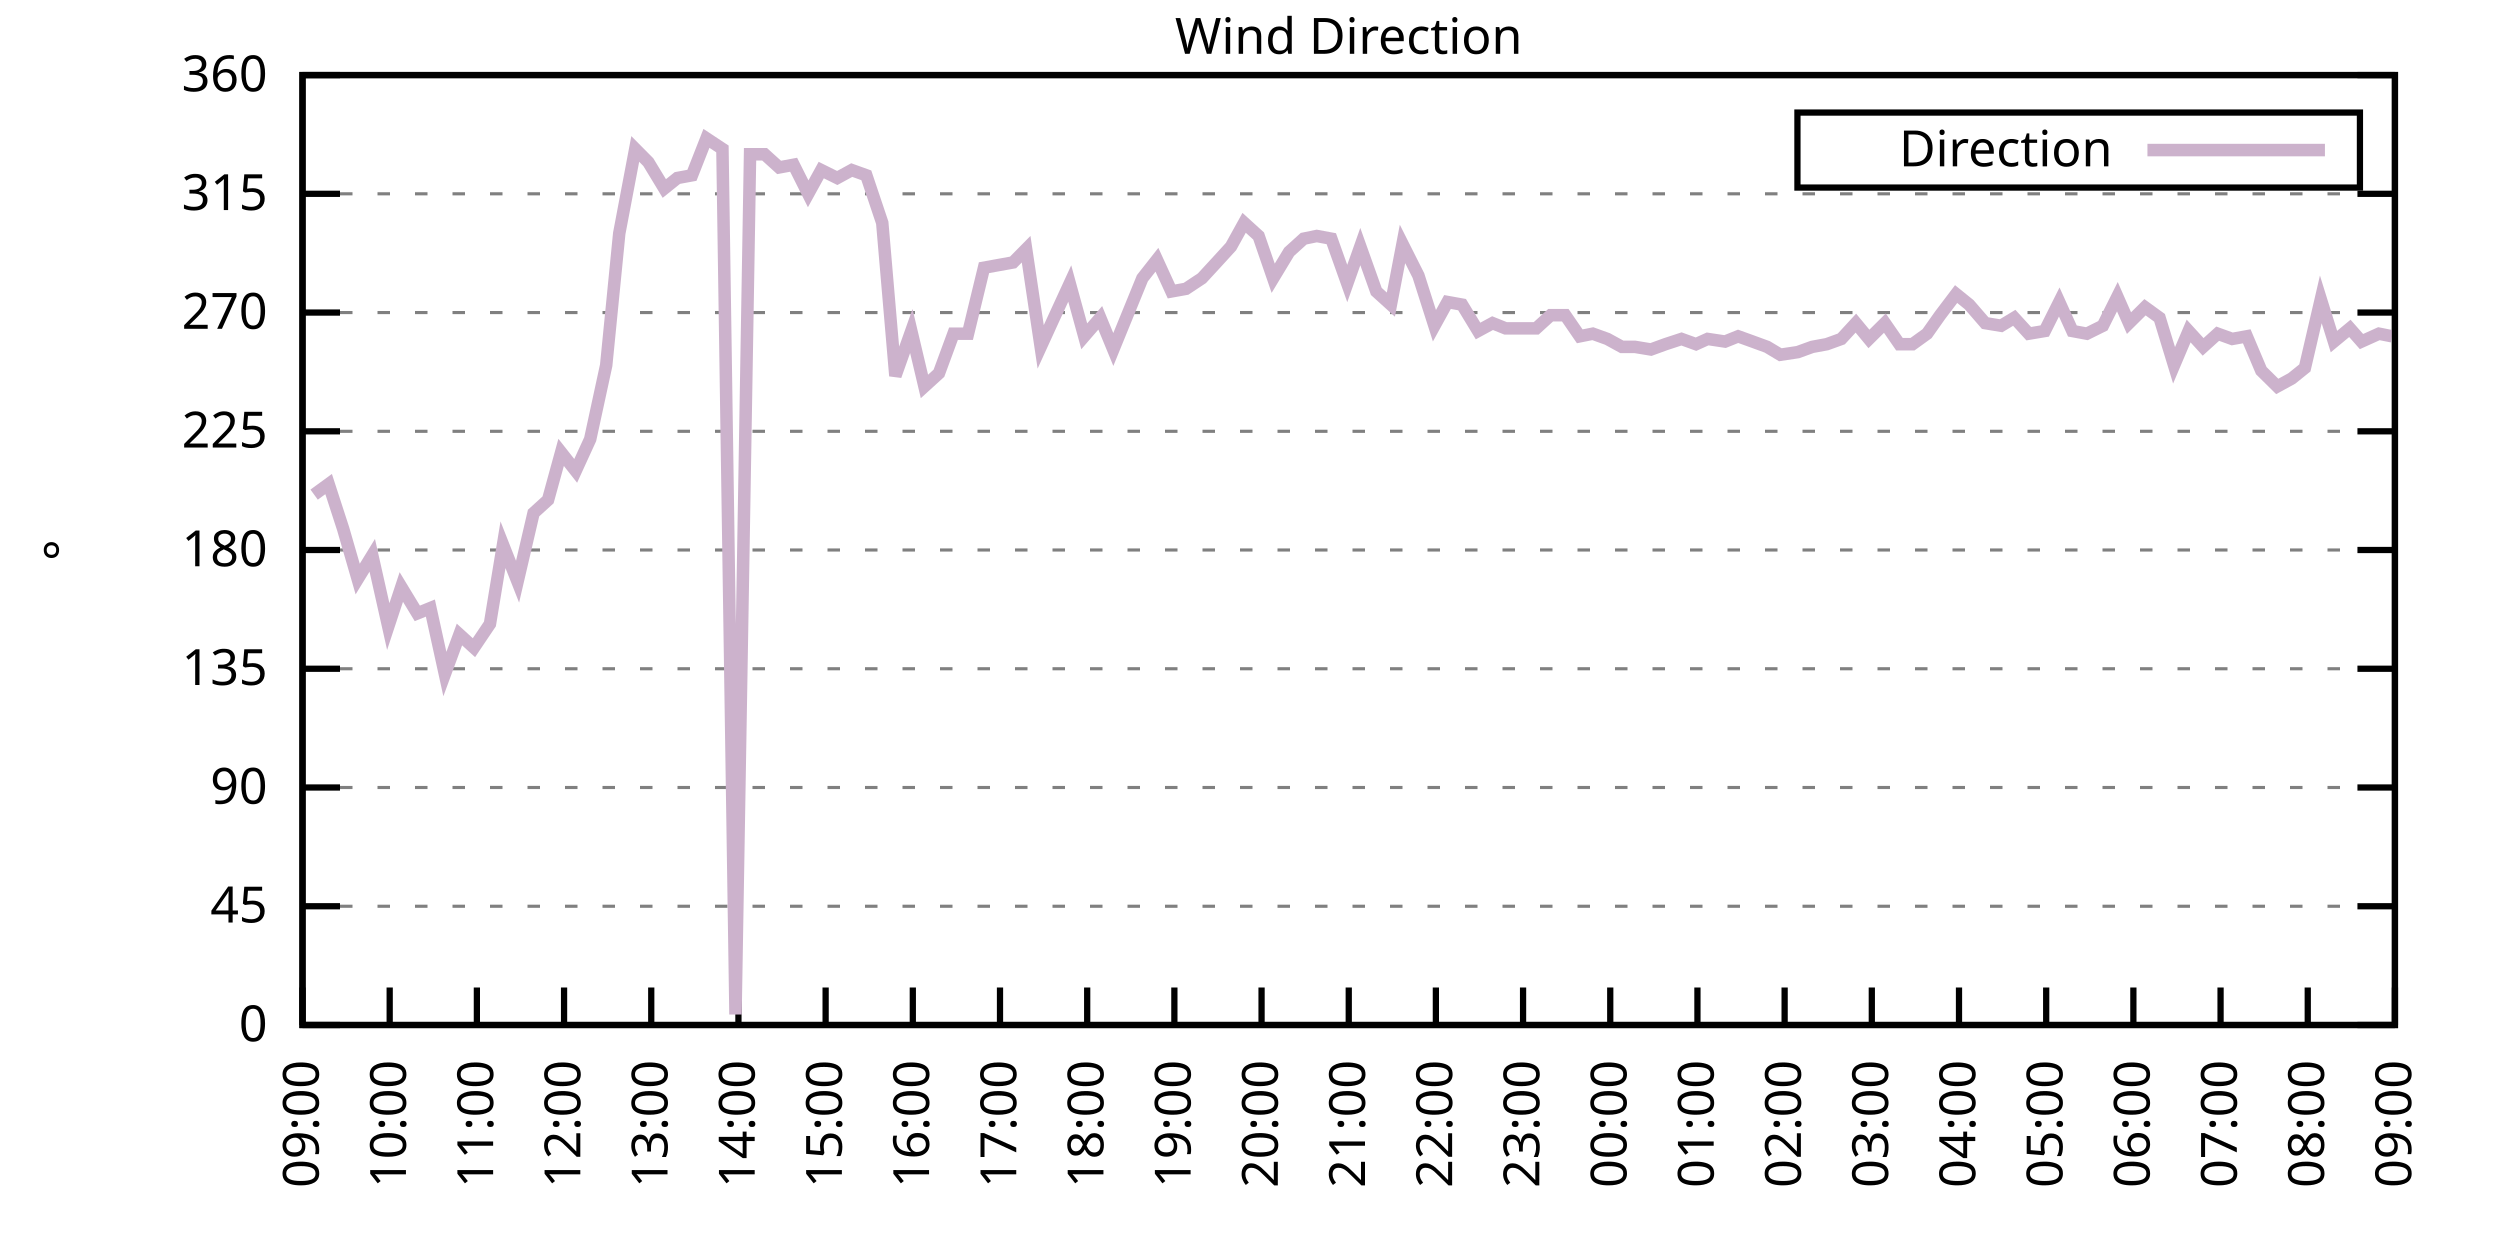
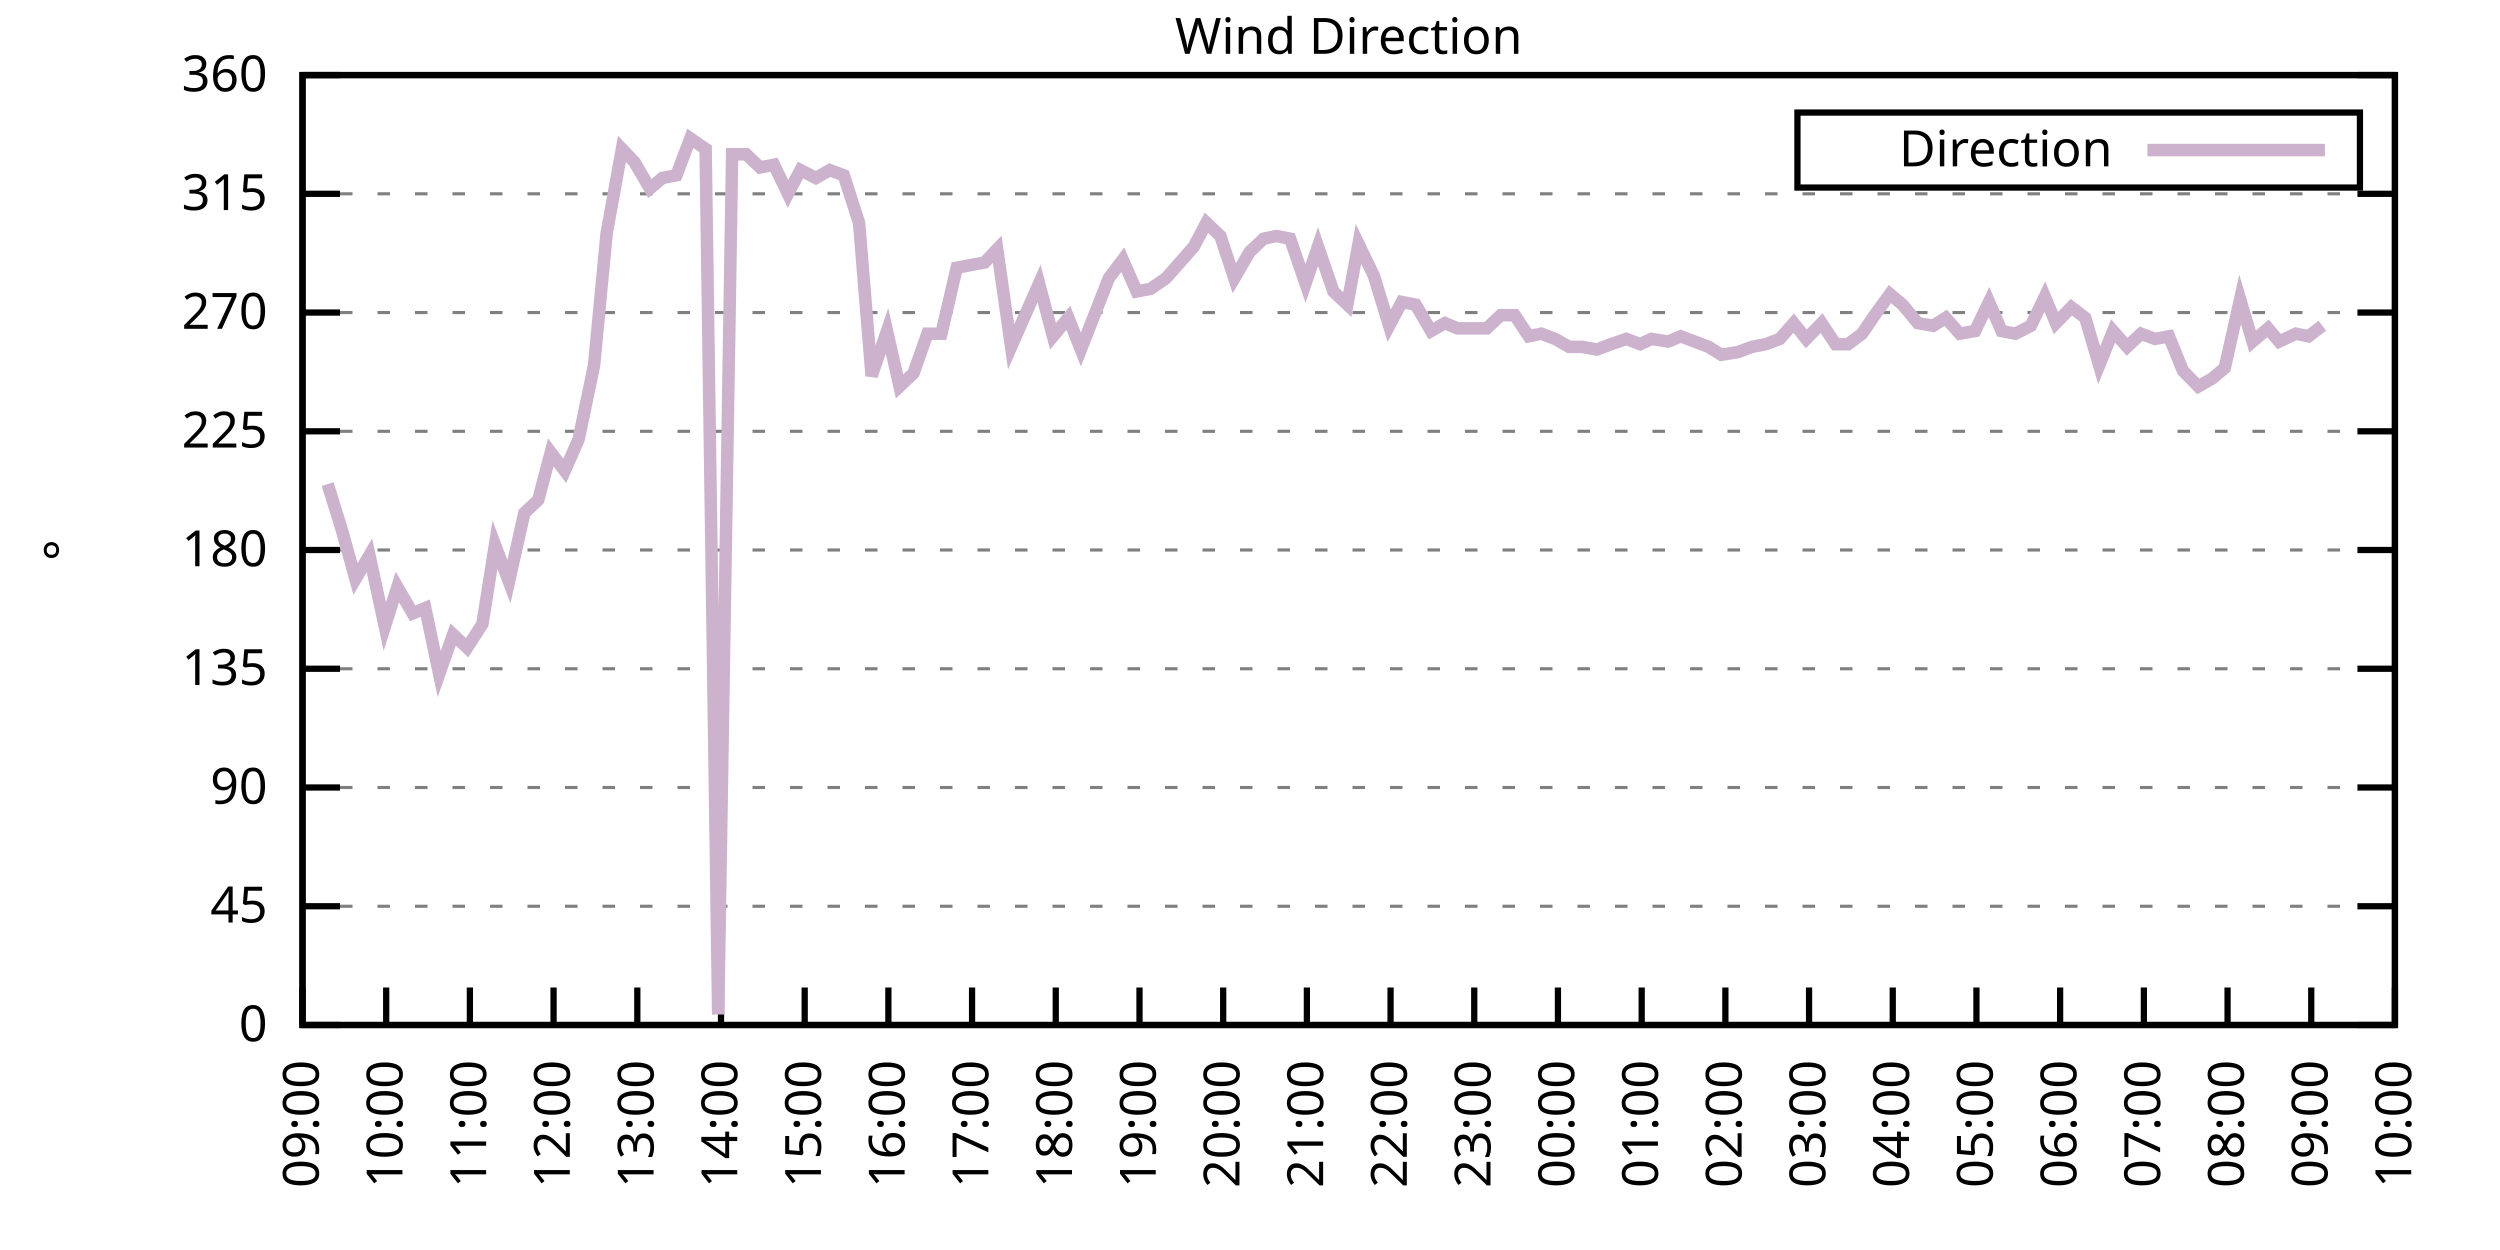
<svg xmlns="http://www.w3.org/2000/svg" xmlns:xlink="http://www.w3.org/1999/xlink" width="400" height="200" viewBox="0 0 400 200">
  <g id="gnuplot_canvas">
    <rect x="0" y="0" width="400" height="200" fill="none" />
    <defs>
      <circle id="gpDot" r="0.5" stroke-width="0.5" stroke="currentColor" />
      <path id="gpPt0" stroke-width="0.333" stroke="currentColor" d="M-1,0 h2 M0,-1 v2" />
      <path id="gpPt1" stroke-width="0.333" stroke="currentColor" d="M-1,-1 L1,1 M1,-1 L-1,1" />
      <path id="gpPt2" stroke-width="0.333" stroke="currentColor" d="M-1,0 L1,0 M0,-1 L0,1 M-1,-1 L1,1 M-1,1 L1,-1" />
      <rect id="gpPt3" stroke-width="0.333" stroke="currentColor" x="-1" y="-1" width="2" height="2" />
      <rect id="gpPt4" stroke-width="0.333" stroke="currentColor" fill="currentColor" x="-1" y="-1" width="2" height="2" />
      <circle id="gpPt5" stroke-width="0.333" stroke="currentColor" cx="0" cy="0" r="1" />
      <use xlink:href="#gpPt5" id="gpPt6" fill="currentColor" stroke="none" />
      <path id="gpPt7" stroke-width="0.333" stroke="currentColor" d="M0,-1.33 L-1.33,0.67 L1.33,0.67 z" />
      <use xlink:href="#gpPt7" id="gpPt8" fill="currentColor" stroke="none" />
      <use xlink:href="#gpPt7" id="gpPt9" stroke="currentColor" transform="rotate(180)" />
      <use xlink:href="#gpPt9" id="gpPt10" fill="currentColor" stroke="none" />
      <use xlink:href="#gpPt3" id="gpPt11" stroke="currentColor" transform="rotate(45)" />
      <use xlink:href="#gpPt11" id="gpPt12" fill="currentColor" stroke="none" />
      <path id="gpPt13" stroke-width="0.333" stroke="currentColor" d="M0,1.330 L1.265,0.411 L0.782,-1.067 L-0.782,-1.076 L-1.265,0.411 z" />
      <use xlink:href="#gpPt13" id="gpPt14" fill="currentColor" stroke="none" />
      <filter id="textbox" filterUnits="objectBoundingBox" x="0" y="0" height="1" width="1">
        <feFlood flood-color="white" flood-opacity="1" result="bgnd" />
        <feComposite in="SourceGraphic" in2="bgnd" operator="atop" />
      </filter>
      <filter id="greybox" filterUnits="objectBoundingBox" x="0" y="0" height="1" width="1">
        <feFlood flood-color="lightgrey" flood-opacity="1" result="grey" />
        <feComposite in="SourceGraphic" in2="grey" operator="atop" />
      </filter>
    </defs>
    <g fill="none" color="white" stroke="currentColor" stroke-width="1.00" stroke-linecap="butt" stroke-linejoin="miter">
</g>
    <g fill="none" color="black" stroke="currentColor" stroke-width="1.00" stroke-linecap="butt" stroke-linejoin="miter">
      <g stroke="none" shape-rendering="crispEdges">
        <polygon fill="rgb(255, 255, 255)" points="48.40,164.00 383.18,164.00 383.18,12.02 48.40,12.02 " />
      </g>
    </g>
    <g fill="none" color="black" stroke="currentColor" stroke-width="1.00" stroke-linecap="butt" stroke-linejoin="miter">
</g>
    <g fill="none" color="black" stroke="black" stroke-width="0.50" stroke-linecap="butt" stroke-linejoin="miter">
</g>
    <g fill="none" color="gray" stroke="currentColor" stroke-width="0.50" stroke-linecap="butt" stroke-linejoin="miter">
      <path stroke="gray" stroke-dasharray="2,4" class="gridline" d="M48.40,164.00 L383.19,164.00  " />
    </g>
    <g fill="none" color="gray" stroke="gray" stroke-width="1.00" stroke-linecap="butt" stroke-linejoin="miter">
</g>
    <g fill="none" color="black" stroke="currentColor" stroke-width="1.00" stroke-linecap="butt" stroke-linejoin="miter">
      <path stroke="black" d="M48.40,164.00 L54.40,164.00 M383.19,164.00 L377.19,164.00  " />
      <g transform="translate(42.80,166.60)" stroke="none" fill="black" font-family="Sans" font-size="8.00" text-anchor="end">
        <text>
          <tspan font-family="Sans"> 0</tspan>
        </text>
      </g>
    </g>
    <g fill="none" color="black" stroke="currentColor" stroke-width="1.00" stroke-linecap="butt" stroke-linejoin="miter">
</g>
    <g fill="none" color="black" stroke="black" stroke-width="0.50" stroke-linecap="butt" stroke-linejoin="miter">
</g>
    <g fill="none" color="gray" stroke="currentColor" stroke-width="0.50" stroke-linecap="butt" stroke-linejoin="miter">
      <path stroke="gray" stroke-dasharray="2,4" class="gridline" d="M48.40,145.00 L383.19,145.00  " />
    </g>
    <g fill="none" color="gray" stroke="gray" stroke-width="1.00" stroke-linecap="butt" stroke-linejoin="miter">
</g>
    <g fill="none" color="black" stroke="currentColor" stroke-width="1.00" stroke-linecap="butt" stroke-linejoin="miter">
      <path stroke="black" d="M48.40,145.00 L54.40,145.00 M383.19,145.00 L377.19,145.00  " />
      <g transform="translate(42.80,147.60)" stroke="none" fill="black" font-family="Sans" font-size="8.00" text-anchor="end">
        <text>
          <tspan font-family="Sans"> 45</tspan>
        </text>
      </g>
    </g>
    <g fill="none" color="black" stroke="currentColor" stroke-width="1.00" stroke-linecap="butt" stroke-linejoin="miter">
</g>
    <g fill="none" color="black" stroke="black" stroke-width="0.50" stroke-linecap="butt" stroke-linejoin="miter">
</g>
    <g fill="none" color="gray" stroke="currentColor" stroke-width="0.50" stroke-linecap="butt" stroke-linejoin="miter">
      <path stroke="gray" stroke-dasharray="2,4" class="gridline" d="M48.40,126.00 L383.19,126.00  " />
    </g>
    <g fill="none" color="gray" stroke="gray" stroke-width="1.00" stroke-linecap="butt" stroke-linejoin="miter">
</g>
    <g fill="none" color="black" stroke="currentColor" stroke-width="1.00" stroke-linecap="butt" stroke-linejoin="miter">
      <path stroke="black" d="M48.40,126.00 L54.40,126.00 M383.19,126.00 L377.19,126.00  " />
      <g transform="translate(42.80,128.60)" stroke="none" fill="black" font-family="Sans" font-size="8.00" text-anchor="end">
        <text>
          <tspan font-family="Sans"> 90</tspan>
        </text>
      </g>
    </g>
    <g fill="none" color="black" stroke="currentColor" stroke-width="1.00" stroke-linecap="butt" stroke-linejoin="miter">
</g>
    <g fill="none" color="black" stroke="black" stroke-width="0.50" stroke-linecap="butt" stroke-linejoin="miter">
</g>
    <g fill="none" color="gray" stroke="currentColor" stroke-width="0.50" stroke-linecap="butt" stroke-linejoin="miter">
      <path stroke="gray" stroke-dasharray="2,4" class="gridline" d="M48.40,107.00 L383.19,107.00  " />
    </g>
    <g fill="none" color="gray" stroke="gray" stroke-width="1.00" stroke-linecap="butt" stroke-linejoin="miter">
</g>
    <g fill="none" color="black" stroke="currentColor" stroke-width="1.00" stroke-linecap="butt" stroke-linejoin="miter">
      <path stroke="black" d="M48.40,107.00 L54.40,107.00 M383.19,107.00 L377.19,107.00  " />
      <g transform="translate(42.80,109.60)" stroke="none" fill="black" font-family="Sans" font-size="8.00" text-anchor="end">
        <text>
          <tspan font-family="Sans"> 135</tspan>
        </text>
      </g>
    </g>
    <g fill="none" color="black" stroke="currentColor" stroke-width="1.00" stroke-linecap="butt" stroke-linejoin="miter">
</g>
    <g fill="none" color="black" stroke="black" stroke-width="0.50" stroke-linecap="butt" stroke-linejoin="miter">
</g>
    <g fill="none" color="gray" stroke="currentColor" stroke-width="0.50" stroke-linecap="butt" stroke-linejoin="miter">
      <path stroke="gray" stroke-dasharray="2,4" class="gridline" d="M48.40,88.00 L383.19,88.00  " />
    </g>
    <g fill="none" color="gray" stroke="gray" stroke-width="1.00" stroke-linecap="butt" stroke-linejoin="miter">
</g>
    <g fill="none" color="black" stroke="currentColor" stroke-width="1.00" stroke-linecap="butt" stroke-linejoin="miter">
      <path stroke="black" d="M48.40,88.00 L54.40,88.00 M383.19,88.00 L377.19,88.00  " />
      <g transform="translate(42.80,90.60)" stroke="none" fill="black" font-family="Sans" font-size="8.00" text-anchor="end">
        <text>
          <tspan font-family="Sans"> 180</tspan>
        </text>
      </g>
    </g>
    <g fill="none" color="black" stroke="currentColor" stroke-width="1.00" stroke-linecap="butt" stroke-linejoin="miter">
</g>
    <g fill="none" color="black" stroke="black" stroke-width="0.50" stroke-linecap="butt" stroke-linejoin="miter">
</g>
    <g fill="none" color="gray" stroke="currentColor" stroke-width="0.50" stroke-linecap="butt" stroke-linejoin="miter">
      <path stroke="gray" stroke-dasharray="2,4" class="gridline" d="M48.40,69.01 L383.19,69.01  " />
    </g>
    <g fill="none" color="gray" stroke="gray" stroke-width="1.00" stroke-linecap="butt" stroke-linejoin="miter">
</g>
    <g fill="none" color="black" stroke="currentColor" stroke-width="1.00" stroke-linecap="butt" stroke-linejoin="miter">
      <path stroke="black" d="M48.40,69.01 L54.40,69.01 M383.19,69.01 L377.19,69.01  " />
      <g transform="translate(42.80,71.61)" stroke="none" fill="black" font-family="Sans" font-size="8.00" text-anchor="end">
        <text>
          <tspan font-family="Sans"> 225</tspan>
        </text>
      </g>
    </g>
    <g fill="none" color="black" stroke="currentColor" stroke-width="1.00" stroke-linecap="butt" stroke-linejoin="miter">
</g>
    <g fill="none" color="black" stroke="black" stroke-width="0.50" stroke-linecap="butt" stroke-linejoin="miter">
</g>
    <g fill="none" color="gray" stroke="currentColor" stroke-width="0.50" stroke-linecap="butt" stroke-linejoin="miter">
      <path stroke="gray" stroke-dasharray="2,4" class="gridline" d="M48.40,50.01 L383.19,50.01  " />
    </g>
    <g fill="none" color="gray" stroke="gray" stroke-width="1.00" stroke-linecap="butt" stroke-linejoin="miter">
</g>
    <g fill="none" color="black" stroke="currentColor" stroke-width="1.00" stroke-linecap="butt" stroke-linejoin="miter">
      <path stroke="black" d="M48.40,50.01 L54.40,50.01 M383.19,50.01 L377.19,50.01  " />
      <g transform="translate(42.80,52.61)" stroke="none" fill="black" font-family="Sans" font-size="8.00" text-anchor="end">
        <text>
          <tspan font-family="Sans"> 270</tspan>
        </text>
      </g>
    </g>
    <g fill="none" color="black" stroke="currentColor" stroke-width="1.00" stroke-linecap="butt" stroke-linejoin="miter">
</g>
    <g fill="none" color="black" stroke="black" stroke-width="0.50" stroke-linecap="butt" stroke-linejoin="miter">
</g>
    <g fill="none" color="gray" stroke="currentColor" stroke-width="0.50" stroke-linecap="butt" stroke-linejoin="miter">
      <path stroke="gray" stroke-dasharray="2,4" class="gridline" d="M48.40,31.01 L383.19,31.01  " />
    </g>
    <g fill="none" color="gray" stroke="gray" stroke-width="1.00" stroke-linecap="butt" stroke-linejoin="miter">
</g>
    <g fill="none" color="black" stroke="currentColor" stroke-width="1.00" stroke-linecap="butt" stroke-linejoin="miter">
      <path stroke="black" d="M48.40,31.01 L54.40,31.01 M383.19,31.01 L377.19,31.01  " />
      <g transform="translate(42.80,33.61)" stroke="none" fill="black" font-family="Sans" font-size="8.00" text-anchor="end">
        <text>
          <tspan font-family="Sans"> 315</tspan>
        </text>
      </g>
    </g>
    <g fill="none" color="black" stroke="currentColor" stroke-width="1.00" stroke-linecap="butt" stroke-linejoin="miter">
</g>
    <g fill="none" color="black" stroke="black" stroke-width="0.50" stroke-linecap="butt" stroke-linejoin="miter">
</g>
    <g fill="none" color="gray" stroke="currentColor" stroke-width="0.50" stroke-linecap="butt" stroke-linejoin="miter">
      <path stroke="gray" stroke-dasharray="2,4" class="gridline" d="M48.40,12.01 L383.19,12.01  " />
    </g>
    <g fill="none" color="gray" stroke="gray" stroke-width="1.00" stroke-linecap="butt" stroke-linejoin="miter">
</g>
    <g fill="none" color="black" stroke="currentColor" stroke-width="1.00" stroke-linecap="butt" stroke-linejoin="miter">
      <path stroke="black" d="M48.40,12.01 L54.40,12.01 M383.19,12.01 L377.19,12.01  " />
      <g transform="translate(42.80,14.61)" stroke="none" fill="black" font-family="Sans" font-size="8.00" text-anchor="end">
        <text>
          <tspan font-family="Sans"> 360</tspan>
        </text>
      </g>
    </g>
    <g fill="none" color="black" stroke="currentColor" stroke-width="1.00" stroke-linecap="butt" stroke-linejoin="miter">
      <path stroke="black" d="M48.40,164.00 L48.40,158.00  " />
      <g transform="translate(51.00,169.60) rotate(270.00)" stroke="none" fill="black" font-family="Sans" font-size="8.00" text-anchor="end">
        <text>
          <tspan font-family="Sans">09:00</tspan>
        </text>
      </g>
    </g>
    <g fill="none" color="black" stroke="currentColor" stroke-width="1.00" stroke-linecap="butt" stroke-linejoin="miter">
-       <path stroke="black" d="M62.35,164.00 L62.35,158.00  " />
-       <g transform="translate(64.95,169.60) rotate(270.00)" stroke="none" fill="black" font-family="Sans" font-size="8.00" text-anchor="end">
+       <path stroke="black" d="M61.79,164.00 L61.79,158.00  " />
+       <g transform="translate(64.39,169.60) rotate(270.00)" stroke="none" fill="black" font-family="Sans" font-size="8.00" text-anchor="end">
        <text>
          <tspan font-family="Sans">10:00</tspan>
        </text>
      </g>
    </g>
    <g fill="none" color="black" stroke="currentColor" stroke-width="1.00" stroke-linecap="butt" stroke-linejoin="miter">
-       <path stroke="black" d="M76.30,164.00 L76.30,158.00  " />
-       <g transform="translate(78.90,169.60) rotate(270.00)" stroke="none" fill="black" font-family="Sans" font-size="8.00" text-anchor="end">
+       <path stroke="black" d="M75.18,164.00 L75.18,158.00  " />
+       <g transform="translate(77.78,169.60) rotate(270.00)" stroke="none" fill="black" font-family="Sans" font-size="8.00" text-anchor="end">
        <text>
          <tspan font-family="Sans">11:00</tspan>
        </text>
      </g>
    </g>
    <g fill="none" color="black" stroke="currentColor" stroke-width="1.00" stroke-linecap="butt" stroke-linejoin="miter">
-       <path stroke="black" d="M90.25,164.00 L90.25,158.00  " />
-       <g transform="translate(92.85,169.60) rotate(270.00)" stroke="none" fill="black" font-family="Sans" font-size="8.00" text-anchor="end">
+       <path stroke="black" d="M88.57,164.00 L88.57,158.00  " />
+       <g transform="translate(91.17,169.60) rotate(270.00)" stroke="none" fill="black" font-family="Sans" font-size="8.00" text-anchor="end">
        <text>
          <tspan font-family="Sans">12:00</tspan>
        </text>
      </g>
    </g>
    <g fill="none" color="black" stroke="currentColor" stroke-width="1.00" stroke-linecap="butt" stroke-linejoin="miter">
-       <path stroke="black" d="M104.20,164.00 L104.20,158.00  " />
-       <g transform="translate(106.80,169.60) rotate(270.00)" stroke="none" fill="black" font-family="Sans" font-size="8.00" text-anchor="end">
+       <path stroke="black" d="M101.97,164.00 L101.97,158.00  " />
+       <g transform="translate(104.57,169.60) rotate(270.00)" stroke="none" fill="black" font-family="Sans" font-size="8.00" text-anchor="end">
        <text>
          <tspan font-family="Sans">13:00</tspan>
        </text>
      </g>
    </g>
    <g fill="none" color="black" stroke="currentColor" stroke-width="1.00" stroke-linecap="butt" stroke-linejoin="miter">
-       <path stroke="black" d="M118.15,164.00 L118.15,158.00  " />
-       <g transform="translate(120.75,169.60) rotate(270.00)" stroke="none" fill="black" font-family="Sans" font-size="8.00" text-anchor="end">
+       <path stroke="black" d="M115.36,164.00 L115.36,158.00  " />
+       <g transform="translate(117.96,169.60) rotate(270.00)" stroke="none" fill="black" font-family="Sans" font-size="8.00" text-anchor="end">
        <text>
          <tspan font-family="Sans">14:00</tspan>
        </text>
      </g>
    </g>
    <g fill="none" color="black" stroke="currentColor" stroke-width="1.00" stroke-linecap="butt" stroke-linejoin="miter">
-       <path stroke="black" d="M132.10,164.00 L132.10,158.00  " />
-       <g transform="translate(134.70,169.60) rotate(270.00)" stroke="none" fill="black" font-family="Sans" font-size="8.00" text-anchor="end">
+       <path stroke="black" d="M128.75,164.00 L128.75,158.00  " />
+       <g transform="translate(131.35,169.60) rotate(270.00)" stroke="none" fill="black" font-family="Sans" font-size="8.00" text-anchor="end">
        <text>
          <tspan font-family="Sans">15:00</tspan>
        </text>
      </g>
    </g>
    <g fill="none" color="black" stroke="currentColor" stroke-width="1.00" stroke-linecap="butt" stroke-linejoin="miter">
-       <path stroke="black" d="M146.05,164.00 L146.05,158.00  " />
-       <g transform="translate(148.65,169.60) rotate(270.00)" stroke="none" fill="black" font-family="Sans" font-size="8.00" text-anchor="end">
+       <path stroke="black" d="M142.14,164.00 L142.14,158.00  " />
+       <g transform="translate(144.74,169.60) rotate(270.00)" stroke="none" fill="black" font-family="Sans" font-size="8.00" text-anchor="end">
        <text>
          <tspan font-family="Sans">16:00</tspan>
        </text>
      </g>
    </g>
    <g fill="none" color="black" stroke="currentColor" stroke-width="1.00" stroke-linecap="butt" stroke-linejoin="miter">
-       <path stroke="black" d="M160.00,164.00 L160.00,158.00  " />
-       <g transform="translate(162.60,169.60) rotate(270.00)" stroke="none" fill="black" font-family="Sans" font-size="8.00" text-anchor="end">
+       <path stroke="black" d="M155.53,164.00 L155.53,158.00  " />
+       <g transform="translate(158.13,169.60) rotate(270.00)" stroke="none" fill="black" font-family="Sans" font-size="8.00" text-anchor="end">
        <text>
          <tspan font-family="Sans">17:00</tspan>
        </text>
      </g>
    </g>
    <g fill="none" color="black" stroke="currentColor" stroke-width="1.00" stroke-linecap="butt" stroke-linejoin="miter">
-       <path stroke="black" d="M173.95,164.00 L173.95,158.00  " />
-       <g transform="translate(176.55,169.60) rotate(270.00)" stroke="none" fill="black" font-family="Sans" font-size="8.00" text-anchor="end">
+       <path stroke="black" d="M168.92,164.00 L168.92,158.00  " />
+       <g transform="translate(171.52,169.60) rotate(270.00)" stroke="none" fill="black" font-family="Sans" font-size="8.00" text-anchor="end">
        <text>
          <tspan font-family="Sans">18:00</tspan>
        </text>
      </g>
    </g>
    <g fill="none" color="black" stroke="currentColor" stroke-width="1.00" stroke-linecap="butt" stroke-linejoin="miter">
-       <path stroke="black" d="M187.90,164.00 L187.90,158.00  " />
-       <g transform="translate(190.50,169.60) rotate(270.00)" stroke="none" fill="black" font-family="Sans" font-size="8.00" text-anchor="end">
+       <path stroke="black" d="M182.32,164.00 L182.32,158.00  " />
+       <g transform="translate(184.92,169.60) rotate(270.00)" stroke="none" fill="black" font-family="Sans" font-size="8.00" text-anchor="end">
        <text>
          <tspan font-family="Sans">19:00</tspan>
        </text>
      </g>
    </g>
    <g fill="none" color="black" stroke="currentColor" stroke-width="1.00" stroke-linecap="butt" stroke-linejoin="miter">
-       <path stroke="black" d="M201.85,164.00 L201.85,158.00  " />
-       <g transform="translate(204.45,169.60) rotate(270.00)" stroke="none" fill="black" font-family="Sans" font-size="8.00" text-anchor="end">
+       <path stroke="black" d="M195.71,164.00 L195.71,158.00  " />
+       <g transform="translate(198.31,169.60) rotate(270.00)" stroke="none" fill="black" font-family="Sans" font-size="8.00" text-anchor="end">
        <text>
          <tspan font-family="Sans">20:00</tspan>
        </text>
      </g>
    </g>
    <g fill="none" color="black" stroke="currentColor" stroke-width="1.00" stroke-linecap="butt" stroke-linejoin="miter">
-       <path stroke="black" d="M215.80,164.00 L215.80,158.00  " />
-       <g transform="translate(218.40,169.60) rotate(270.00)" stroke="none" fill="black" font-family="Sans" font-size="8.00" text-anchor="end">
+       <path stroke="black" d="M209.10,164.00 L209.10,158.00  " />
+       <g transform="translate(211.70,169.60) rotate(270.00)" stroke="none" fill="black" font-family="Sans" font-size="8.00" text-anchor="end">
        <text>
          <tspan font-family="Sans">21:00</tspan>
        </text>
      </g>
    </g>
    <g fill="none" color="black" stroke="currentColor" stroke-width="1.00" stroke-linecap="butt" stroke-linejoin="miter">
-       <path stroke="black" d="M229.74,164.00 L229.74,158.00  " />
-       <g transform="translate(232.34,169.60) rotate(270.00)" stroke="none" fill="black" font-family="Sans" font-size="8.00" text-anchor="end">
+       <path stroke="black" d="M222.49,164.00 L222.49,158.00  " />
+       <g transform="translate(225.09,169.60) rotate(270.00)" stroke="none" fill="black" font-family="Sans" font-size="8.00" text-anchor="end">
        <text>
          <tspan font-family="Sans">22:00</tspan>
        </text>
      </g>
    </g>
    <g fill="none" color="black" stroke="currentColor" stroke-width="1.00" stroke-linecap="butt" stroke-linejoin="miter">
-       <path stroke="black" d="M243.69,164.00 L243.69,158.00  " />
-       <g transform="translate(246.29,169.60) rotate(270.00)" stroke="none" fill="black" font-family="Sans" font-size="8.00" text-anchor="end">
+       <path stroke="black" d="M235.88,164.00 L235.88,158.00  " />
+       <g transform="translate(238.48,169.60) rotate(270.00)" stroke="none" fill="black" font-family="Sans" font-size="8.00" text-anchor="end">
        <text>
          <tspan font-family="Sans">23:00</tspan>
        </text>
      </g>
    </g>
    <g fill="none" color="black" stroke="currentColor" stroke-width="1.00" stroke-linecap="butt" stroke-linejoin="miter">
-       <path stroke="black" d="M257.64,164.00 L257.64,158.00  " />
-       <g transform="translate(260.24,169.60) rotate(270.00)" stroke="none" fill="black" font-family="Sans" font-size="8.00" text-anchor="end">
+       <path stroke="black" d="M249.27,164.00 L249.27,158.00  " />
+       <g transform="translate(251.87,169.60) rotate(270.00)" stroke="none" fill="black" font-family="Sans" font-size="8.00" text-anchor="end">
        <text>
          <tspan font-family="Sans">00:00</tspan>
        </text>
      </g>
    </g>
    <g fill="none" color="black" stroke="currentColor" stroke-width="1.00" stroke-linecap="butt" stroke-linejoin="miter">
-       <path stroke="black" d="M271.59,164.00 L271.59,158.00  " />
-       <g transform="translate(274.19,169.60) rotate(270.00)" stroke="none" fill="black" font-family="Sans" font-size="8.00" text-anchor="end">
+       <path stroke="black" d="M262.67,164.00 L262.67,158.00  " />
+       <g transform="translate(265.27,169.60) rotate(270.00)" stroke="none" fill="black" font-family="Sans" font-size="8.00" text-anchor="end">
        <text>
          <tspan font-family="Sans">01:00</tspan>
        </text>
      </g>
    </g>
    <g fill="none" color="black" stroke="currentColor" stroke-width="1.00" stroke-linecap="butt" stroke-linejoin="miter">
-       <path stroke="black" d="M285.54,164.00 L285.54,158.00  " />
-       <g transform="translate(288.14,169.60) rotate(270.00)" stroke="none" fill="black" font-family="Sans" font-size="8.00" text-anchor="end">
+       <path stroke="black" d="M276.06,164.00 L276.06,158.00  " />
+       <g transform="translate(278.66,169.60) rotate(270.00)" stroke="none" fill="black" font-family="Sans" font-size="8.00" text-anchor="end">
        <text>
          <tspan font-family="Sans">02:00</tspan>
        </text>
      </g>
    </g>
    <g fill="none" color="black" stroke="currentColor" stroke-width="1.00" stroke-linecap="butt" stroke-linejoin="miter">
-       <path stroke="black" d="M299.49,164.00 L299.49,158.00  " />
-       <g transform="translate(302.09,169.60) rotate(270.00)" stroke="none" fill="black" font-family="Sans" font-size="8.00" text-anchor="end">
+       <path stroke="black" d="M289.45,164.00 L289.45,158.00  " />
+       <g transform="translate(292.05,169.60) rotate(270.00)" stroke="none" fill="black" font-family="Sans" font-size="8.00" text-anchor="end">
        <text>
          <tspan font-family="Sans">03:00</tspan>
        </text>
      </g>
    </g>
    <g fill="none" color="black" stroke="currentColor" stroke-width="1.00" stroke-linecap="butt" stroke-linejoin="miter">
-       <path stroke="black" d="M313.44,164.00 L313.44,158.00  " />
-       <g transform="translate(316.04,169.60) rotate(270.00)" stroke="none" fill="black" font-family="Sans" font-size="8.00" text-anchor="end">
+       <path stroke="black" d="M302.84,164.00 L302.84,158.00  " />
+       <g transform="translate(305.44,169.60) rotate(270.00)" stroke="none" fill="black" font-family="Sans" font-size="8.00" text-anchor="end">
        <text>
          <tspan font-family="Sans">04:00</tspan>
        </text>
      </g>
    </g>
    <g fill="none" color="black" stroke="currentColor" stroke-width="1.00" stroke-linecap="butt" stroke-linejoin="miter">
-       <path stroke="black" d="M327.39,164.00 L327.39,158.00  " />
-       <g transform="translate(329.99,169.60) rotate(270.00)" stroke="none" fill="black" font-family="Sans" font-size="8.00" text-anchor="end">
+       <path stroke="black" d="M316.23,164.00 L316.23,158.00  " />
+       <g transform="translate(318.83,169.60) rotate(270.00)" stroke="none" fill="black" font-family="Sans" font-size="8.00" text-anchor="end">
        <text>
          <tspan font-family="Sans">05:00</tspan>
        </text>
      </g>
    </g>
    <g fill="none" color="black" stroke="currentColor" stroke-width="1.00" stroke-linecap="butt" stroke-linejoin="miter">
-       <path stroke="black" d="M341.34,164.00 L341.34,158.00  " />
-       <g transform="translate(343.94,169.60) rotate(270.00)" stroke="none" fill="black" font-family="Sans" font-size="8.00" text-anchor="end">
+       <path stroke="black" d="M329.62,164.00 L329.62,158.00  " />
+       <g transform="translate(332.22,169.60) rotate(270.00)" stroke="none" fill="black" font-family="Sans" font-size="8.00" text-anchor="end">
        <text>
          <tspan font-family="Sans">06:00</tspan>
        </text>
      </g>
    </g>
    <g fill="none" color="black" stroke="currentColor" stroke-width="1.00" stroke-linecap="butt" stroke-linejoin="miter">
-       <path stroke="black" d="M355.29,164.00 L355.29,158.00  " />
-       <g transform="translate(357.89,169.60) rotate(270.00)" stroke="none" fill="black" font-family="Sans" font-size="8.00" text-anchor="end">
+       <path stroke="black" d="M343.02,164.00 L343.02,158.00  " />
+       <g transform="translate(345.62,169.60) rotate(270.00)" stroke="none" fill="black" font-family="Sans" font-size="8.00" text-anchor="end">
        <text>
          <tspan font-family="Sans">07:00</tspan>
        </text>
      </g>
    </g>
    <g fill="none" color="black" stroke="currentColor" stroke-width="1.00" stroke-linecap="butt" stroke-linejoin="miter">
-       <path stroke="black" d="M369.24,164.00 L369.24,158.00  " />
-       <g transform="translate(371.84,169.60) rotate(270.00)" stroke="none" fill="black" font-family="Sans" font-size="8.00" text-anchor="end">
+       <path stroke="black" d="M356.41,164.00 L356.41,158.00  " />
+       <g transform="translate(359.01,169.60) rotate(270.00)" stroke="none" fill="black" font-family="Sans" font-size="8.00" text-anchor="end">
        <text>
          <tspan font-family="Sans">08:00</tspan>
+         </text>
+       </g>
+     </g>
+     <g fill="none" color="black" stroke="currentColor" stroke-width="1.00" stroke-linecap="butt" stroke-linejoin="miter">
+       <path stroke="black" d="M369.80,164.00 L369.80,158.00  " />
+       <g transform="translate(372.40,169.60) rotate(270.00)" stroke="none" fill="black" font-family="Sans" font-size="8.00" text-anchor="end">
+         <text>
+           <tspan font-family="Sans">09:00</tspan>
        </text>
      </g>
    </g>
    <g fill="none" color="black" stroke="currentColor" stroke-width="1.00" stroke-linecap="butt" stroke-linejoin="miter">
      <path stroke="black" d="M383.19,164.00 L383.19,158.00  " />
      <g transform="translate(385.79,169.60) rotate(270.00)" stroke="none" fill="black" font-family="Sans" font-size="8.00" text-anchor="end">
        <text>
-           <tspan font-family="Sans">09:00</tspan>
+           <tspan font-family="Sans">10:00</tspan>
        </text>
      </g>
    </g>
    <g fill="none" color="black" stroke="currentColor" stroke-width="1.00" stroke-linecap="butt" stroke-linejoin="miter">
</g>
    <g fill="none" color="black" stroke="currentColor" stroke-width="1.00" stroke-linecap="butt" stroke-linejoin="miter">
      <path stroke="black" d="M48.40,12.01 L48.40,164.00 L383.19,164.00 L383.19,12.01 L48.40,12.01 Z  " />
    </g>
    <g fill="none" color="black" stroke="currentColor" stroke-width="1.00" stroke-linecap="butt" stroke-linejoin="miter">
</g>
    <g fill="none" color="black" stroke="currentColor" stroke-width="1.00" stroke-linecap="butt" stroke-linejoin="miter">
      <path stroke="black" d="M287.59,30.01 L287.59,18.01 L377.59,18.01 L377.59,30.01 L287.59,30.01 Z  " />
    </g>
    <g id="Wind_direction_plot_1">
      <g fill="none" color="white" stroke="black" stroke-width="2.00" stroke-linecap="butt" stroke-linejoin="miter">
</g>
      <g fill="none" color="black" stroke="currentColor" stroke-width="2.00" stroke-linecap="butt" stroke-linejoin="miter">
        <g transform="translate(337.99,26.61)" stroke="none" fill="black" font-family="Sans" font-size="8.00" text-anchor="end">
          <text>
            <tspan font-family="Sans">Direction</tspan>
          </text>
        </g>
      </g>
      <g fill="none" color="black" stroke="currentColor" stroke-width="2.00" stroke-linecap="butt" stroke-linejoin="miter">
-         <path stroke="rgb(204, 178, 204)" d="M343.59,24.01 L371.99,24.01 M50.26,79.14 L52.58,77.45 L54.91,84.63 L57.23,92.65 L59.56,88.85 L62.12,100.25   L64.21,93.92 L66.77,98.14 L68.86,97.29 L71.18,107.85 L73.51,101.52 L75.83,103.63 L78.39,99.83 L80.48,87.16   L82.81,93.07 L85.37,82.09 L87.69,79.98 L89.78,72.38 L92.11,75.34 L94.43,70.27 L96.99,58.45 L99.08,37.34   L101.64,23.83 L103.73,25.94 L106.29,30.16 L108.38,28.48 L110.71,28.05 L113.03,22.14 L115.59,23.83 L117.68,162.31   L120.01,24.68 L122.33,24.68 L124.66,26.79 L126.98,26.36 L129.31,31.01 L131.40,27.21 L133.96,28.48 L136.28,27.21   L138.61,28.05 L141.16,35.65 L143.26,60.14 L145.81,52.96 L147.91,61.83 L150.23,59.72 L152.56,53.39 L154.88,53.39   L157.44,42.83 L159.76,42.41 L162.09,41.99 L164.18,39.87 L166.51,55.50 L168.83,50.43 L171.16,45.36 L173.48,53.81   L176.04,50.85 L178.13,55.92 L182.78,44.52 L185.11,41.56 L187.43,46.63 L189.76,46.21 L192.31,44.52 L194.64,41.99   L196.96,39.45 L199.06,35.65 L201.38,37.76 L203.71,44.52 L206.26,40.30 L208.59,38.19 L210.68,37.76 L213.01,38.19   L215.56,45.36 L217.65,39.45 L220.21,46.63 L222.54,48.74 L224.40,39.03 L226.95,44.10 L229.51,52.12 L231.60,48.32   L233.93,48.74 L236.49,52.96 L238.81,51.70 L240.90,52.54 L243.23,52.54 L245.79,52.54 L248.11,50.43 L250.44,50.43   L252.76,53.81 L254.85,53.39 L257.18,54.23 L259.50,55.50 L261.60,55.50 L264.15,55.92 L266.48,55.07 L269.04,54.23   L271.36,55.07 L273.22,54.23 L276.01,54.65 L278.10,53.81 L280.43,54.65 L282.75,55.50 L284.85,56.76 L287.64,56.34   L289.96,55.50 L292.29,55.07 L294.61,54.23 L296.94,51.70 L299.03,54.23 L301.58,51.70 L303.91,55.07 L306.00,55.07   L308.33,53.39 L310.42,50.43 L312.98,47.05 L315.07,48.74 L317.63,51.70 L320.18,52.12 L322.28,50.85 L324.60,53.39   L327.16,52.96 L329.48,48.32 L331.58,52.96 L333.90,53.39 L336.46,52.12 L338.78,47.47 L340.64,51.70 L343.20,49.16   L345.53,50.85 L347.85,58.45 L350.18,52.96 L352.50,55.50 L354.83,53.39 L357.15,54.23 L359.48,53.81 L361.80,59.30   L364.36,61.83 L366.68,60.56 L368.78,58.87 L371.33,47.90 L373.43,54.65 L375.98,52.54 L377.84,54.65 L380.63,53.39   L382.73,53.81  " />
+         <path stroke="rgb(204, 178, 204)" d="M343.59,24.01 L371.99,24.01 M52.42,77.45 L54.65,84.63 L56.88,92.65 L59.11,88.85 L61.57,100.25 L63.58,93.92   L66.03,98.14 L68.04,97.29 L70.27,107.85 L72.50,101.52 L74.74,103.63 L77.19,99.83 L79.20,87.16 L81.43,93.07   L83.89,82.09 L86.12,79.98 L88.13,72.38 L90.36,75.34 L92.59,70.27 L95.05,58.45 L97.06,37.34 L99.51,23.83   L101.52,25.94 L103.98,30.16 L105.98,28.48 L108.22,28.05 L110.45,22.14 L112.90,23.83 L114.91,162.31 L117.14,24.68   L119.38,24.68 L121.61,26.79 L123.84,26.36 L126.07,31.01 L128.08,27.21 L130.54,28.48 L132.77,27.21 L135.00,28.05   L137.45,35.65 L139.46,60.14 L141.92,52.96 L143.93,61.83 L146.16,59.72 L148.39,53.39 L150.62,53.39 L153.08,42.83   L155.31,42.41 L157.54,41.99 L159.55,39.87 L161.78,55.50 L164.01,50.43 L166.25,45.36 L168.48,53.81 L170.93,50.85   L172.94,55.92 L177.41,44.52 L179.64,41.56 L181.87,46.63 L184.10,46.21 L186.56,44.52 L188.79,41.99 L191.02,39.45   L193.03,35.65 L195.26,37.76 L197.49,44.52 L199.95,40.30 L202.18,38.19 L204.19,37.76 L206.42,38.19 L208.88,45.36   L210.88,39.45 L213.34,46.63 L215.57,48.74 L217.36,39.03 L219.81,44.10 L222.27,52.12 L224.28,48.32 L226.51,48.74   L228.96,52.96 L231.20,51.70 L233.20,52.54 L235.44,52.54 L237.89,52.54 L240.12,50.43 L242.36,50.43 L244.59,53.81   L246.60,53.39 L248.83,54.23 L251.06,55.50 L253.07,55.50 L255.52,55.92 L257.76,55.07 L260.21,54.23 L262.44,55.07   L264.23,54.23 L266.91,54.65 L268.92,53.81 L271.15,54.65 L273.38,55.50 L275.39,56.76 L278.07,56.34 L280.30,55.50   L282.53,55.07 L284.76,54.23 L286.99,51.70 L289.00,54.23 L291.46,51.70 L293.69,55.07 L295.70,55.07 L297.93,53.39   L299.94,50.43 L302.39,47.05 L304.40,48.74 L306.86,51.70 L309.31,52.12 L311.32,50.85 L313.55,53.39 L316.01,52.96   L318.24,48.32 L320.25,52.96 L322.48,53.39 L324.94,52.12 L327.17,47.47 L328.95,51.70 L331.41,49.16 L333.64,50.85   L335.87,58.45 L338.10,52.96 L340.34,55.50 L342.57,53.39 L344.80,54.23 L347.03,53.81 L349.26,59.30 L351.72,61.83   L353.95,60.56 L355.96,58.87 L358.42,47.90 L360.42,54.65 L362.88,52.54 L364.66,54.65 L367.34,53.39 L369.35,53.81   L371.58,52.12  " />
      </g>
    </g>
    <g fill="none" color="black" stroke="currentColor" stroke-width="2.00" stroke-linecap="butt" stroke-linejoin="miter">
</g>
    <g fill="none" color="black" stroke="black" stroke-width="1.00" stroke-linecap="butt" stroke-linejoin="miter">
</g>
    <g fill="none" color="black" stroke="currentColor" stroke-width="1.00" stroke-linecap="butt" stroke-linejoin="miter">
      <path stroke="black" d="M48.40,12.01 L48.40,164.00 L383.19,164.00 L383.19,12.01 L48.40,12.01 Z  " />
      <g transform="translate(12.80,88.01) rotate(270.00)" stroke="none" fill="black" font-family="Sans" font-size="8.00" text-anchor="middle">
        <text>
          <tspan font-family="Sans">°</tspan>
        </text>
      </g>
    </g>
    <g fill="none" color="black" stroke="currentColor" stroke-width="1.00" stroke-linecap="butt" stroke-linejoin="miter">
</g>
    <g fill="none" color="black" stroke="currentColor" stroke-width="1.00" stroke-linecap="butt" stroke-linejoin="miter">
      <g transform="translate(215.79,8.61)" stroke="none" fill="black" font-family="Sans" font-size="8.00" text-anchor="middle">
        <text>
          <tspan font-family="Sans">Wind Direction</tspan>
        </text>
      </g>
    </g>
    <g fill="none" color="black" stroke="currentColor" stroke-width="1.00" stroke-linecap="butt" stroke-linejoin="miter">
</g>
  </g>
</svg>
